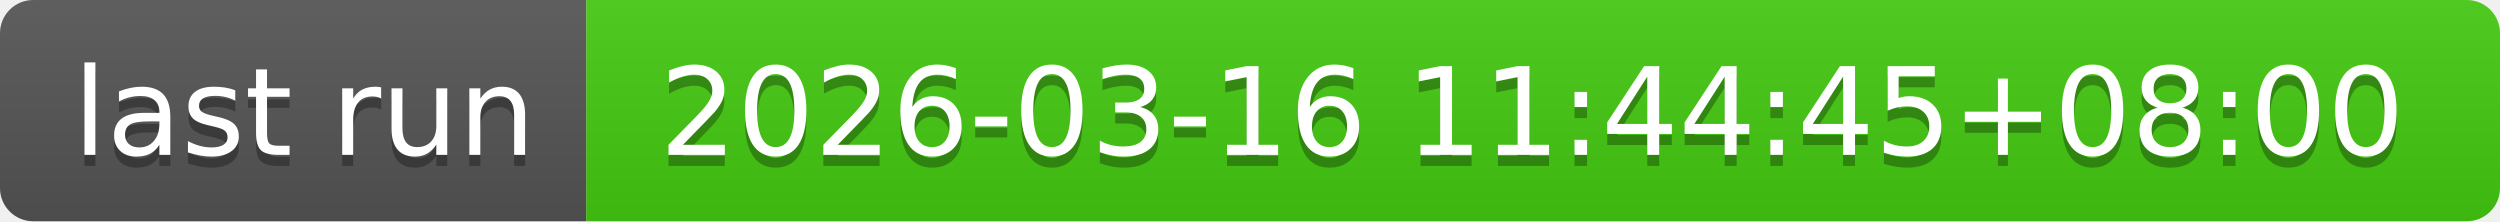
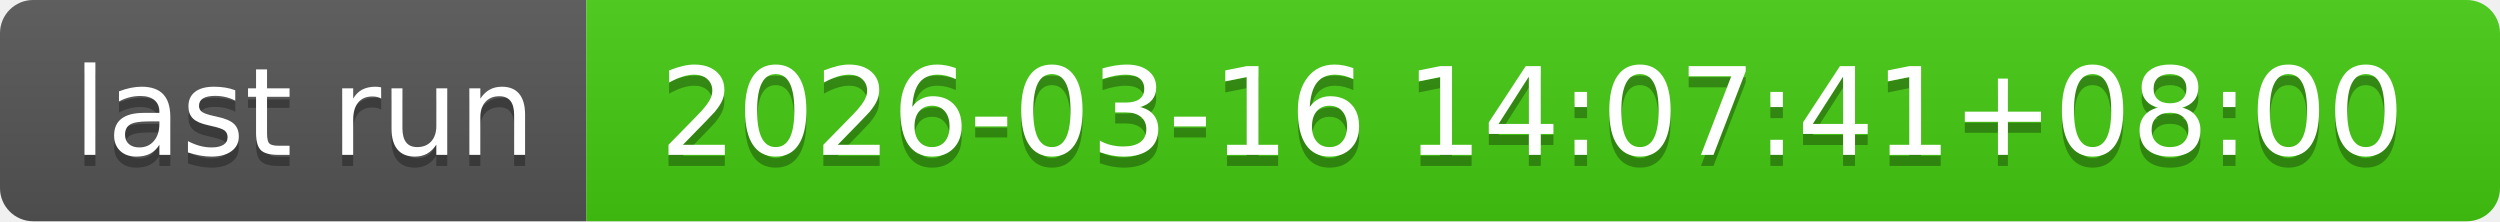
- <svg xmlns="http://www.w3.org/2000/svg" width="226" height="20" role="img" aria-label="last run: 2026-03-16 11:44:45+08:00">
+ <svg xmlns="http://www.w3.org/2000/svg" width="226" height="20" role="img" aria-label="last run: 2026-03-16 14:07:41+08:00">
  <linearGradient id="s" x2="0" y2="100%">
    <stop offset="0" stop-color="#bbb" stop-opacity=".1" />
    <stop offset="1" stop-opacity=".1" />
  </linearGradient>
  <clipPath id="r">
    <rect width="226" height="20" rx="3" fill="#fff" />
  </clipPath>
  <g clip-path="url(#r)">
    <rect width="53" height="20" fill="#555" />
    <rect x="53" width="173" height="20" fill="#4c1" />
    <rect width="226" height="20" fill="url(#s)" />
  </g>
  <g fill="#fff" text-anchor="middle" font-family="Verdana,Geneva,DejaVu Sans,sans-serif" text-rendering="geometricPrecision" font-size="110">
    <text aria-hidden="true" x="275" y="150" fill="#010101" fill-opacity=".3" transform="scale(.1)" textLength="430">last run</text>
    <text x="275" y="140" transform="scale(.1)" fill="#fff" textLength="430">last run</text>
-     <text aria-hidden="true" x="1385" y="150" fill="#010101" fill-opacity=".3" transform="scale(.1)" textLength="1630">2026-03-16 11:44:45+08:00</text>
-     <text x="1385" y="140" transform="scale(.1)" fill="#fff" textLength="1630">2026-03-16 11:44:45+08:00</text>
+     <text aria-hidden="true" x="1385" y="150" fill="#010101" fill-opacity=".3" transform="scale(.1)" textLength="1630">2026-03-16 14:07:41+08:00</text>
+     <text x="1385" y="140" transform="scale(.1)" fill="#fff" textLength="1630">2026-03-16 14:07:41+08:00</text>
  </g>
</svg>
